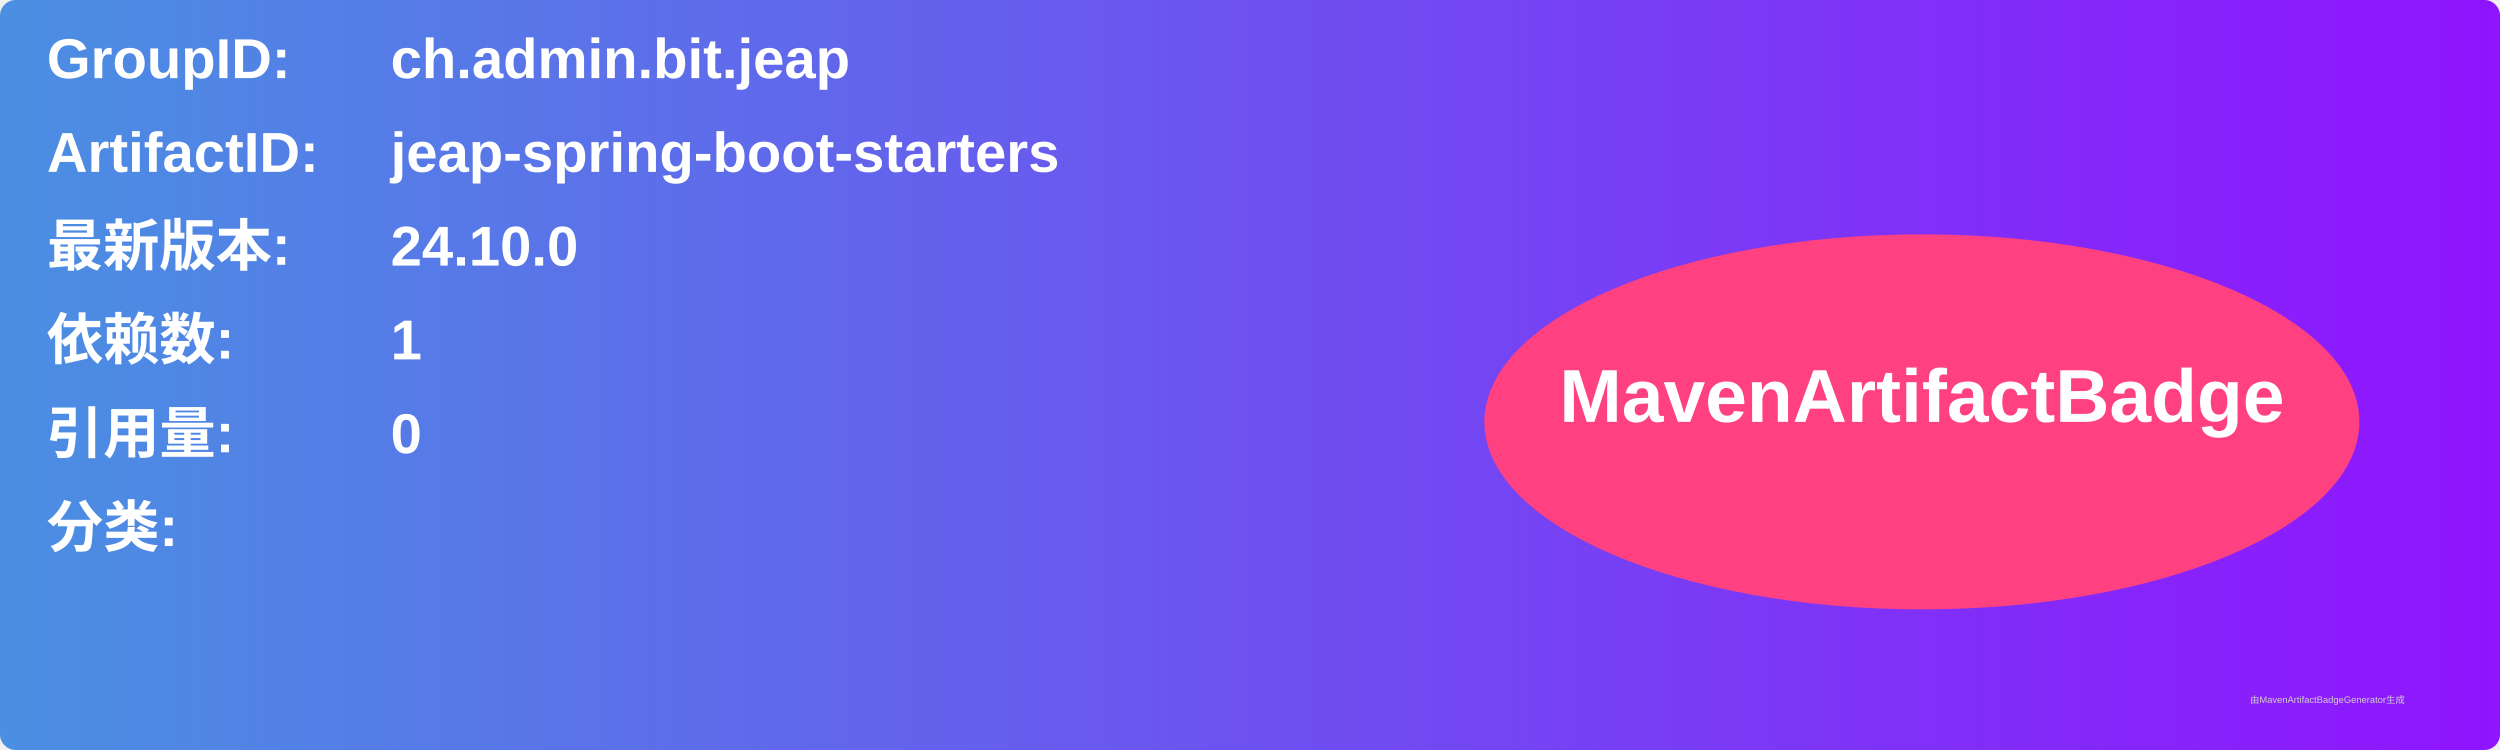
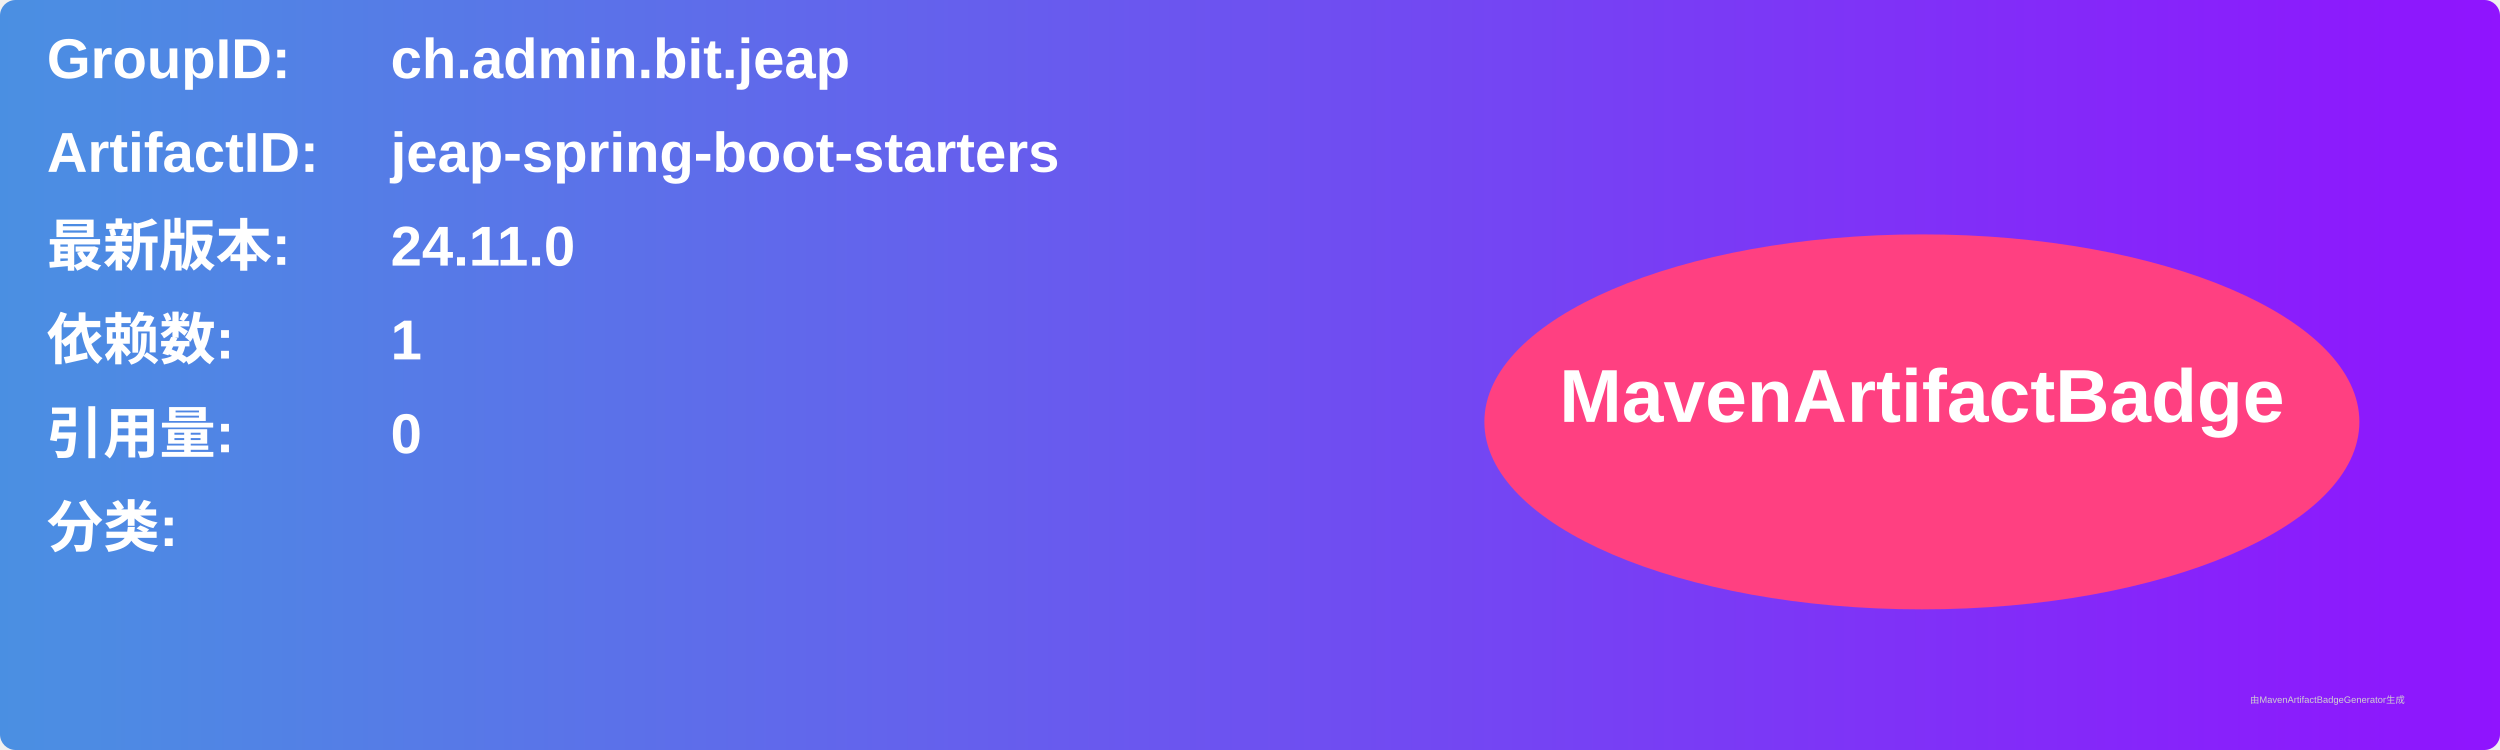
<svg xmlns="http://www.w3.org/2000/svg" width="800" height="240" viewBox="0 0 800 240">
  <linearGradient id="grad" x1="0%" y1="0%" x2="100%" y2="0%">
    <stop offset="0%" stop-color="#4a90e2" />
    <stop offset="100%" stop-color="#9013fe" />
  </linearGradient>
  <rect width="100%" height="100%" rx="5" ry="5" fill="url(#grad)" />
  <g transform="translate(15, 15)">
    <text x="0" y="10" font-family="Arial" font-size="18" fill="white" font-weight="bold" width="260">GroupID:</text>
    <text x="110" y="10" font-family="Arial" font-size="18" fill="white" font-weight="bold" width="460">ch.admin.bit.jeap</text>
    <text x="0" y="40" font-family="Arial" font-size="18" fill="white" font-weight="bold" width="260">ArtifactID:</text>
    <text x="110" y="40" font-family="Arial" font-size="18" fill="white" font-weight="bold" width="460">jeap-spring-boot-starters</text>
    <text x="0" y="70" font-family="Arial" font-size="18" fill="white" font-weight="bold">最新版本:</text>
    <text x="110" y="70" font-family="Arial" font-size="18" fill="white" font-weight="bold">
-       <tspan font-weight="bold">24.10.0</tspan>
+       <tspan font-weight="bold">24.11.0</tspan>
    </text>
    <text x="0" y="100" font-family="Arial" font-size="18" fill="white" font-weight="bold">依赖数: </text>
    <text x="110" y="100" font-family="Arial" font-size="18" fill="white">
      <tspan font-weight="bold">1</tspan>
    </text>
    <text x="0" y="130" font-family="Arial" font-size="18" fill="white" font-weight="bold">引用量: </text>
    <text x="110" y="130" font-family="Arial" font-size="18" fill="white">
      <tspan font-weight="bold">0</tspan>
    </text>
    <text x="0" y="160" font-family="Arial" font-size="18" fill="white" font-weight="bold">分类:</text>
    <text x="10" y="190" font-family="Arial" font-size="10" fill="white">
      <tspan font-weight="bold" />
    </text>
    <ellipse cx="600" cy="120" rx="140" ry="60" fill="#ff4081" />
    <text x="600" y="120" text-anchor="middle" font-family="Arial" font-size="24" fill="white" font-weight="bold">MavenArtifactBadge</text>
  </g>
  <text x="720" y="225" font-family="Arial" font-size="3" fill="#d0d0d0">由MavenArtifactBadgeGenerator生成</text>
</svg>
